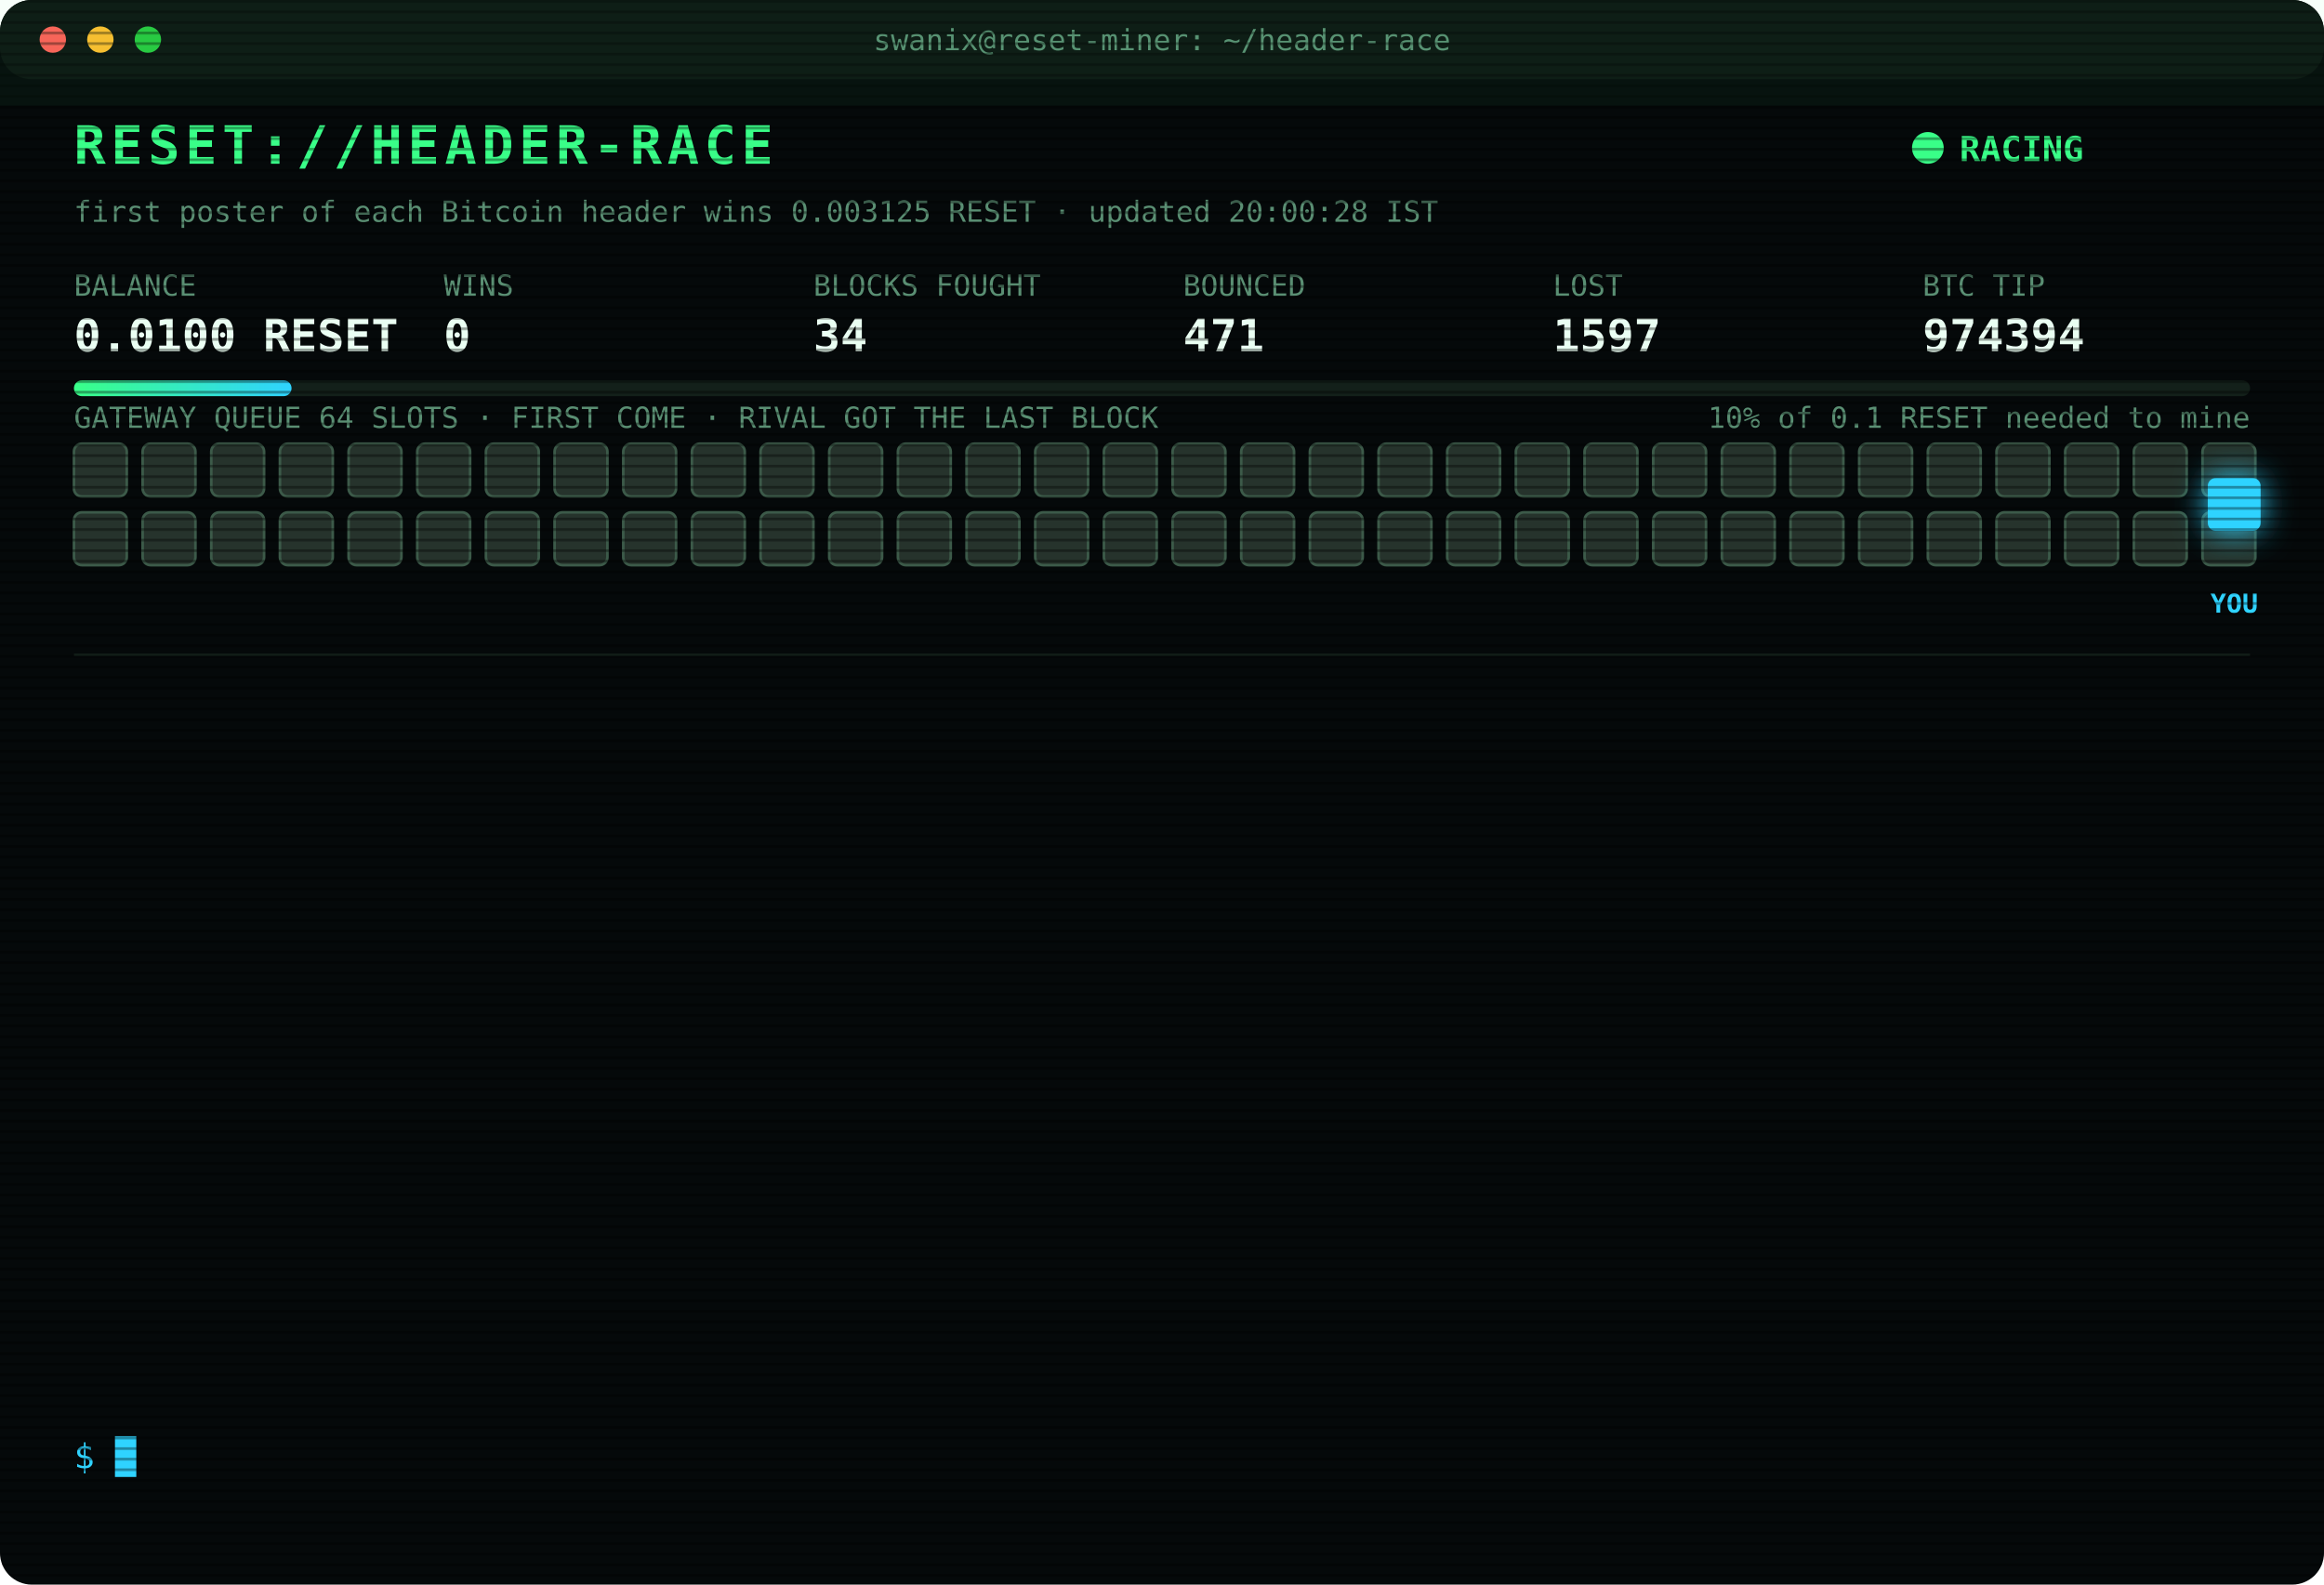
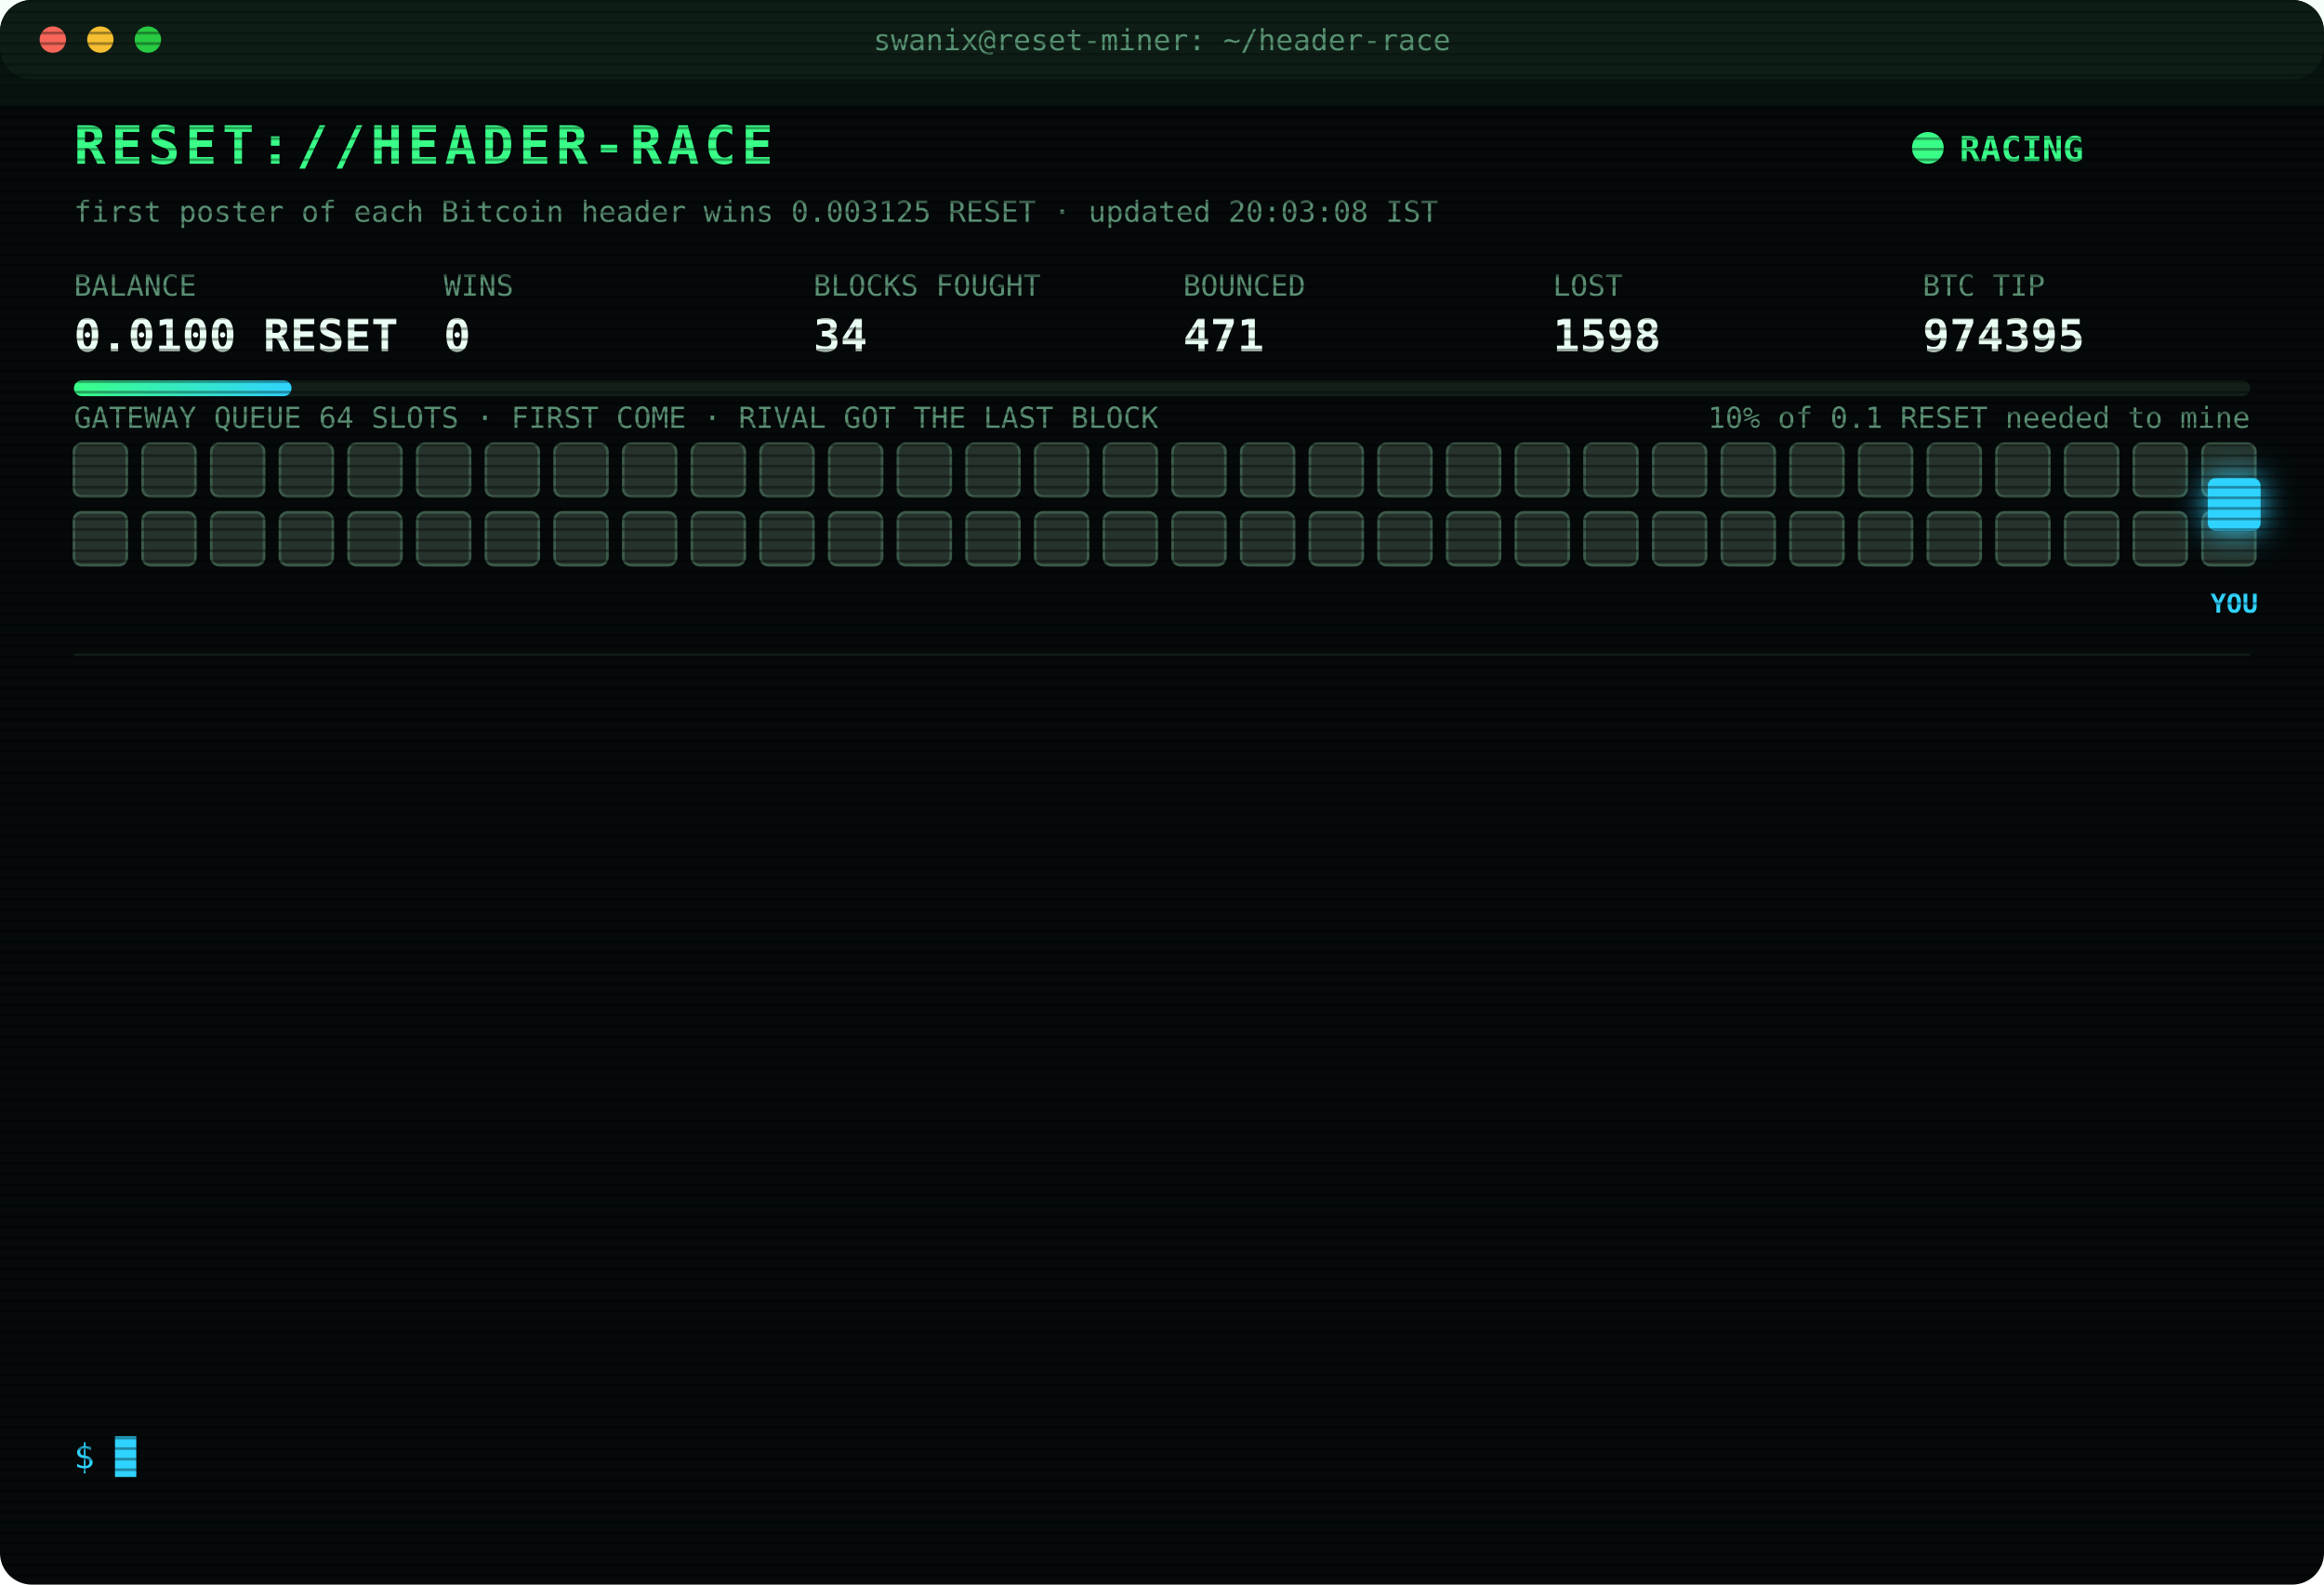
<svg xmlns="http://www.w3.org/2000/svg" width="880" height="600" viewBox="0 0 880 600" font-family="ui-monospace,SFMono-Regular,Menlo,Consolas,monospace">
  <style>
text{font-size:13px;fill:#7CFFB2}
.title{font-size:20px;font-weight:700;fill:#39FF88;letter-spacing:2px;animation:glitch 3s infinite steps(1)}
.sub{fill:#2fd3ff}.k{fill:#5a8f73;font-size:11px}.v{font-size:17px;font-weight:700;fill:#eafff3}
.ts{fill:#3f6b56}.boot{fill:#2fd3ff}.dim{fill:#5a8f73}.bad{fill:#ff4d6d}.warn{fill:#ffd23f}.mag{fill:#ff5cf0}.win{fill:#39FF88;font-weight:700}
.tag{font-size:10px;fill:#2fd3ff;font-weight:700}
.rival{fill:#26332c;stroke:#3c5a49;animation:jam 1.2s infinite alternate}
.idle{fill:#141c18;stroke:#22302a;animation:breathe 4s infinite}
.me{fill:#2fd3ff;filter:drop-shadow(0 0 6px #2fd3ff)}
.hover{animation:nudge 1.1s infinite ease-in-out}.bounce{animation:kick 1.4s infinite}
.ln{opacity:0;animation:in .4s forwards}
.cur{animation:blink 1s infinite steps(1)}
.scan{animation:scan 6s infinite linear}
.led{animation:blink 1.4s infinite}
@keyframes in{from{opacity:0;transform:translateX(-6px)}to{opacity:1;transform:none}}
@keyframes blink{50%{opacity:0}}
@keyframes jam{to{fill:#33463b}}
@keyframes breathe{50%{opacity:.4}}
@keyframes nudge{50%{transform:translateX(-10px)}}
@keyframes kick{0%,100%{transform:none}30%{transform:translateX(-14px)}55%{transform:translateX(10px) translateY(-6px)}}
@keyframes glitch{0%,92%{transform:none}93%{transform:translateX(2px);fill:#ff4d6d}95%{transform:translateX(-2px);fill:#2fd3ff}97%{transform:none}}
@keyframes scan{from{transform:translateY(-40px)}to{transform:translateY(600px)}}
</style>
  <defs>
    <pattern id="sl" width="4" height="4" patternUnits="userSpaceOnUse">
      <rect width="4" height="1" fill="#000" opacity=".35" />
    </pattern>
    <linearGradient id="bar">
      <stop offset="0" stop-color="#39FF88" />
      <stop offset="1" stop-color="#2fd3ff" />
    </linearGradient>
  </defs>
  <rect width="880" height="600" rx="12" fill="#05090a" />
  <rect width="880" height="30" rx="12" fill="#0d1512" />
  <circle cx="20" cy="15" r="5" fill="#ff5f57" />
  <circle cx="38" cy="15" r="5" fill="#febc2e" />
  <circle cx="56" cy="15" r="5" fill="#28c840" />
  <text x="440" y="19" text-anchor="middle" class="k">swanix@reset-miner: ~/header-race</text>
  <text x="28" y="62" class="title">RESET://HEADER-RACE</text>
  <circle class="led" cx="730" cy="56" r="6" fill="#39FF88" />
  <text x="742" y="61" class="win">RACING</text>
-   <text x="28" y="84" class="k">first poster of each Bitcoin header wins 0.003125 RESET · updated 20:00:28 IST</text>
+   <text x="28" y="84" class="k">first poster of each Bitcoin header wins 0.003125 RESET · updated 20:03:08 IST</text>
  <text x="28" y="112" class="k">BALANCE</text>
  <text x="28" y="133" class="v">0.0100 RESET</text>
  <text x="168" y="112" class="k">WINS</text>
  <text x="168" y="133" class="v">0</text>
  <text x="308" y="112" class="k">BLOCKS FOUGHT</text>
  <text x="308" y="133" class="v">34</text>
  <text x="448" y="112" class="k">BOUNCED</text>
  <text x="448" y="133" class="v">471</text>
  <text x="588" y="112" class="k">LOST</text>
-   <text x="588" y="133" class="v">1597</text>
+   <text x="588" y="133" class="v">1598</text>
  <text x="728" y="112" class="k">BTC TIP</text>
-   <text x="728" y="133" class="v">974394</text>
+   <text x="728" y="133" class="v">974395</text>
  <rect x="28" y="144" width="824" height="6" rx="3" fill="#13201a" />
  <rect x="28" y="144" width="82.4" height="6" rx="3" fill="url(#bar)" />
  <text x="852" y="162" text-anchor="end" class="k">10% of 0.1 RESET needed to mine</text>
  <text x="28" y="162" class="k">GATEWAY QUEUE 64 SLOTS · FIRST COME · RIVAL GOT THE LAST BLOCK</text>
  <rect class="rival" x="28" y="168" width="20" height="20" rx="3" style="animation-delay:0.00s" />
  <rect class="rival" x="54" y="168" width="20" height="20" rx="3" style="animation-delay:0.05s" />
  <rect class="rival" x="80" y="168" width="20" height="20" rx="3" style="animation-delay:0.10s" />
  <rect class="rival" x="106" y="168" width="20" height="20" rx="3" style="animation-delay:0.15s" />
  <rect class="rival" x="132" y="168" width="20" height="20" rx="3" style="animation-delay:0.20s" />
  <rect class="rival" x="158" y="168" width="20" height="20" rx="3" style="animation-delay:0.25s" />
  <rect class="rival" x="184" y="168" width="20" height="20" rx="3" style="animation-delay:0.30s" />
  <rect class="rival" x="210" y="168" width="20" height="20" rx="3" style="animation-delay:0.35s" />
  <rect class="rival" x="236" y="168" width="20" height="20" rx="3" style="animation-delay:0.40s" />
  <rect class="rival" x="262" y="168" width="20" height="20" rx="3" style="animation-delay:0.45s" />
  <rect class="rival" x="288" y="168" width="20" height="20" rx="3" style="animation-delay:0.50s" />
  <rect class="rival" x="314" y="168" width="20" height="20" rx="3" style="animation-delay:0.55s" />
  <rect class="rival" x="340" y="168" width="20" height="20" rx="3" style="animation-delay:0.60s" />
  <rect class="rival" x="366" y="168" width="20" height="20" rx="3" style="animation-delay:0.65s" />
  <rect class="rival" x="392" y="168" width="20" height="20" rx="3" style="animation-delay:0.70s" />
  <rect class="rival" x="418" y="168" width="20" height="20" rx="3" style="animation-delay:0.75s" />
  <rect class="rival" x="444" y="168" width="20" height="20" rx="3" style="animation-delay:0.80s" />
  <rect class="rival" x="470" y="168" width="20" height="20" rx="3" style="animation-delay:0.85s" />
  <rect class="rival" x="496" y="168" width="20" height="20" rx="3" style="animation-delay:0.90s" />
  <rect class="rival" x="522" y="168" width="20" height="20" rx="3" style="animation-delay:0.95s" />
  <rect class="rival" x="548" y="168" width="20" height="20" rx="3" style="animation-delay:1.00s" />
  <rect class="rival" x="574" y="168" width="20" height="20" rx="3" style="animation-delay:1.05s" />
  <rect class="rival" x="600" y="168" width="20" height="20" rx="3" style="animation-delay:1.10s" />
  <rect class="rival" x="626" y="168" width="20" height="20" rx="3" style="animation-delay:1.15s" />
  <rect class="rival" x="652" y="168" width="20" height="20" rx="3" style="animation-delay:1.20s" />
  <rect class="rival" x="678" y="168" width="20" height="20" rx="3" style="animation-delay:1.25s" />
  <rect class="rival" x="704" y="168" width="20" height="20" rx="3" style="animation-delay:1.30s" />
  <rect class="rival" x="730" y="168" width="20" height="20" rx="3" style="animation-delay:1.35s" />
  <rect class="rival" x="756" y="168" width="20" height="20" rx="3" style="animation-delay:1.40s" />
  <rect class="rival" x="782" y="168" width="20" height="20" rx="3" style="animation-delay:1.45s" />
  <rect class="rival" x="808" y="168" width="20" height="20" rx="3" style="animation-delay:1.50s" />
  <rect class="rival" x="834" y="168" width="20" height="20" rx="3" style="animation-delay:1.55s" />
  <rect class="rival" x="28" y="194" width="20" height="20" rx="3" style="animation-delay:1.60s" />
  <rect class="rival" x="54" y="194" width="20" height="20" rx="3" style="animation-delay:1.65s" />
  <rect class="rival" x="80" y="194" width="20" height="20" rx="3" style="animation-delay:1.70s" />
  <rect class="rival" x="106" y="194" width="20" height="20" rx="3" style="animation-delay:1.75s" />
  <rect class="rival" x="132" y="194" width="20" height="20" rx="3" style="animation-delay:1.80s" />
  <rect class="rival" x="158" y="194" width="20" height="20" rx="3" style="animation-delay:1.85s" />
  <rect class="rival" x="184" y="194" width="20" height="20" rx="3" style="animation-delay:1.90s" />
  <rect class="rival" x="210" y="194" width="20" height="20" rx="3" style="animation-delay:1.95s" />
  <rect class="rival" x="236" y="194" width="20" height="20" rx="3" style="animation-delay:2.00s" />
  <rect class="rival" x="262" y="194" width="20" height="20" rx="3" style="animation-delay:2.05s" />
  <rect class="rival" x="288" y="194" width="20" height="20" rx="3" style="animation-delay:2.10s" />
  <rect class="rival" x="314" y="194" width="20" height="20" rx="3" style="animation-delay:2.15s" />
  <rect class="rival" x="340" y="194" width="20" height="20" rx="3" style="animation-delay:2.20s" />
  <rect class="rival" x="366" y="194" width="20" height="20" rx="3" style="animation-delay:2.25s" />
  <rect class="rival" x="392" y="194" width="20" height="20" rx="3" style="animation-delay:2.30s" />
  <rect class="rival" x="418" y="194" width="20" height="20" rx="3" style="animation-delay:2.35s" />
  <rect class="rival" x="444" y="194" width="20" height="20" rx="3" style="animation-delay:2.40s" />
  <rect class="rival" x="470" y="194" width="20" height="20" rx="3" style="animation-delay:2.45s" />
  <rect class="rival" x="496" y="194" width="20" height="20" rx="3" style="animation-delay:2.50s" />
  <rect class="rival" x="522" y="194" width="20" height="20" rx="3" style="animation-delay:2.55s" />
  <rect class="rival" x="548" y="194" width="20" height="20" rx="3" style="animation-delay:2.60s" />
  <rect class="rival" x="574" y="194" width="20" height="20" rx="3" style="animation-delay:2.65s" />
  <rect class="rival" x="600" y="194" width="20" height="20" rx="3" style="animation-delay:2.70s" />
  <rect class="rival" x="626" y="194" width="20" height="20" rx="3" style="animation-delay:2.75s" />
  <rect class="rival" x="652" y="194" width="20" height="20" rx="3" style="animation-delay:2.80s" />
  <rect class="rival" x="678" y="194" width="20" height="20" rx="3" style="animation-delay:2.85s" />
  <rect class="rival" x="704" y="194" width="20" height="20" rx="3" style="animation-delay:2.90s" />
  <rect class="rival" x="730" y="194" width="20" height="20" rx="3" style="animation-delay:2.95s" />
  <rect class="rival" x="756" y="194" width="20" height="20" rx="3" style="animation-delay:3.00s" />
  <rect class="rival" x="782" y="194" width="20" height="20" rx="3" style="animation-delay:3.05s" />
  <rect class="rival" x="808" y="194" width="20" height="20" rx="3" style="animation-delay:3.10s" />
  <rect class="rival" x="834" y="194" width="20" height="20" rx="3" style="animation-delay:3.15s" />
  <g class="hover">
    <rect class="me" x="836" y="181" width="20" height="20" rx="3" />
    <text class="tag" x="846" y="232" text-anchor="middle">YOU</text>
  </g>
  <line x1="28" x2="852" y1="248" y2="248" stroke="#13201a" />
  <g class="ln" style="animation-delay:0.40s">
-     <text x="28" y="270" class="ts">16:50:15</text>
-     <text x="104" y="270" class="bad">[LOST] #974383 taken by a rival miner</text>
+     <text x="28" y="270" class="ts">16:54:51</text>
+     <text x="104" y="270" class="bad">[LOST] #974384 taken by a rival miner</text>
  </g>
  <g class="ln" style="animation-delay:0.65s">
-     <text x="28" y="292" class="ts">16:54:51</text>
-     <text x="104" y="292" class="bad">[LOST] #974384 taken by a rival miner</text>
+     <text x="28" y="292" class="ts">17:24:11</text>
+     <text x="104" y="292" class="bad">[LOST] #974385 taken by a rival miner</text>
  </g>
  <g class="ln" style="animation-delay:0.90s">
-     <text x="28" y="314" class="ts">17:24:11</text>
-     <text x="104" y="314" class="bad">[LOST] #974385 taken by a rival miner</text>
+     <text x="28" y="314" class="ts">17:47:05</text>
+     <text x="104" y="314" class="bad">[LOST] #974386 taken by a rival miner</text>
  </g>
  <g class="ln" style="animation-delay:1.15s">
-     <text x="28" y="336" class="ts">17:47:05</text>
-     <text x="104" y="336" class="bad">[LOST] #974386 taken by a rival miner</text>
+     <text x="28" y="336" class="ts">18:27:23</text>
+     <text x="104" y="336" class="bad">[LOST] #974387 taken by a rival miner</text>
  </g>
  <g class="ln" style="animation-delay:1.40s">
-     <text x="28" y="358" class="ts">18:27:23</text>
-     <text x="104" y="358" class="bad">[LOST] #974387 taken by a rival miner</text>
+     <text x="28" y="358" class="ts">18:30:28</text>
+     <text x="104" y="358" class="bad">[LOST] #974388 taken by a rival miner</text>
  </g>
  <g class="ln" style="animation-delay:1.65s">
-     <text x="28" y="380" class="ts">18:30:28</text>
-     <text x="104" y="380" class="bad">[LOST] #974388 taken by a rival miner</text>
+     <text x="28" y="380" class="ts">18:34:43</text>
+     <text x="104" y="380" class="bad">[LOST] #974389 taken by a rival miner</text>
  </g>
  <g class="ln" style="animation-delay:1.90s">
-     <text x="28" y="402" class="ts">18:34:43</text>
-     <text x="104" y="402" class="bad">[LOST] #974389 taken by a rival miner</text>
+     <text x="28" y="402" class="ts">19:16:48</text>
+     <text x="104" y="402" class="bad">[LOST] #974390 taken by a rival miner</text>
  </g>
  <g class="ln" style="animation-delay:2.15s">
-     <text x="28" y="424" class="ts">19:16:48</text>
-     <text x="104" y="424" class="bad">[LOST] #974390 taken by a rival miner</text>
+     <text x="28" y="424" class="ts">19:25:28</text>
+     <text x="104" y="424" class="dim">[STINT END] calls 735 · wins 0</text>
  </g>
  <g class="ln" style="animation-delay:2.40s">
-     <text x="28" y="446" class="ts">19:25:28</text>
-     <text x="104" y="446" class="dim">[STINT END] calls 735 · wins 0</text>
+     <text x="28" y="446" class="ts">19:30:26</text>
+     <text x="104" y="446" class="boot">[BOOT] racer v3 online · 3 feeds · stint 340m</text>
  </g>
  <g class="ln" style="animation-delay:2.65s">
-     <text x="28" y="468" class="ts">19:30:26</text>
-     <text x="104" y="468" class="boot">[BOOT] racer v3 online · 3 feeds · stint 340m</text>
+     <text x="28" y="468" class="ts">19:43:01</text>
+     <text x="104" y="468" class="bad">[LOST] #974392 taken by a rival miner</text>
  </g>
  <g class="ln" style="animation-delay:2.90s">
-     <text x="28" y="490" class="ts">19:43:01</text>
-     <text x="104" y="490" class="bad">[LOST] #974392 taken by a rival miner</text>
+     <text x="28" y="490" class="ts">19:49:17</text>
+     <text x="104" y="490" class="bad">[LOST] #974393 taken by a rival miner</text>
  </g>
  <g class="ln" style="animation-delay:3.15s">
-     <text x="28" y="512" class="ts">19:49:17</text>
-     <text x="104" y="512" class="bad">[LOST] #974393 taken by a rival miner</text>
+     <text x="28" y="512" class="ts">19:59:51</text>
+     <text x="104" y="512" class="bad">[LOST] #974394 taken by a rival miner</text>
  </g>
  <g class="ln" style="animation-delay:3.40s">
-     <text x="28" y="534" class="ts">19:59:51</text>
-     <text x="104" y="534" class="bad">[LOST] #974394 taken by a rival miner</text>
+     <text x="28" y="534" class="ts">20:03:08</text>
+     <text x="104" y="534" class="bad">[LOST] #974395 taken by a rival miner</text>
  </g>
  <text x="28" y="556" class="sub">$ <tspan class="cur">█</tspan>
  </text>
  <rect width="880" height="600" rx="12" fill="url(#sl)" pointer-events="none" />
  <rect class="scan" width="880" height="40" fill="#39FF88" opacity=".04" />
</svg>
